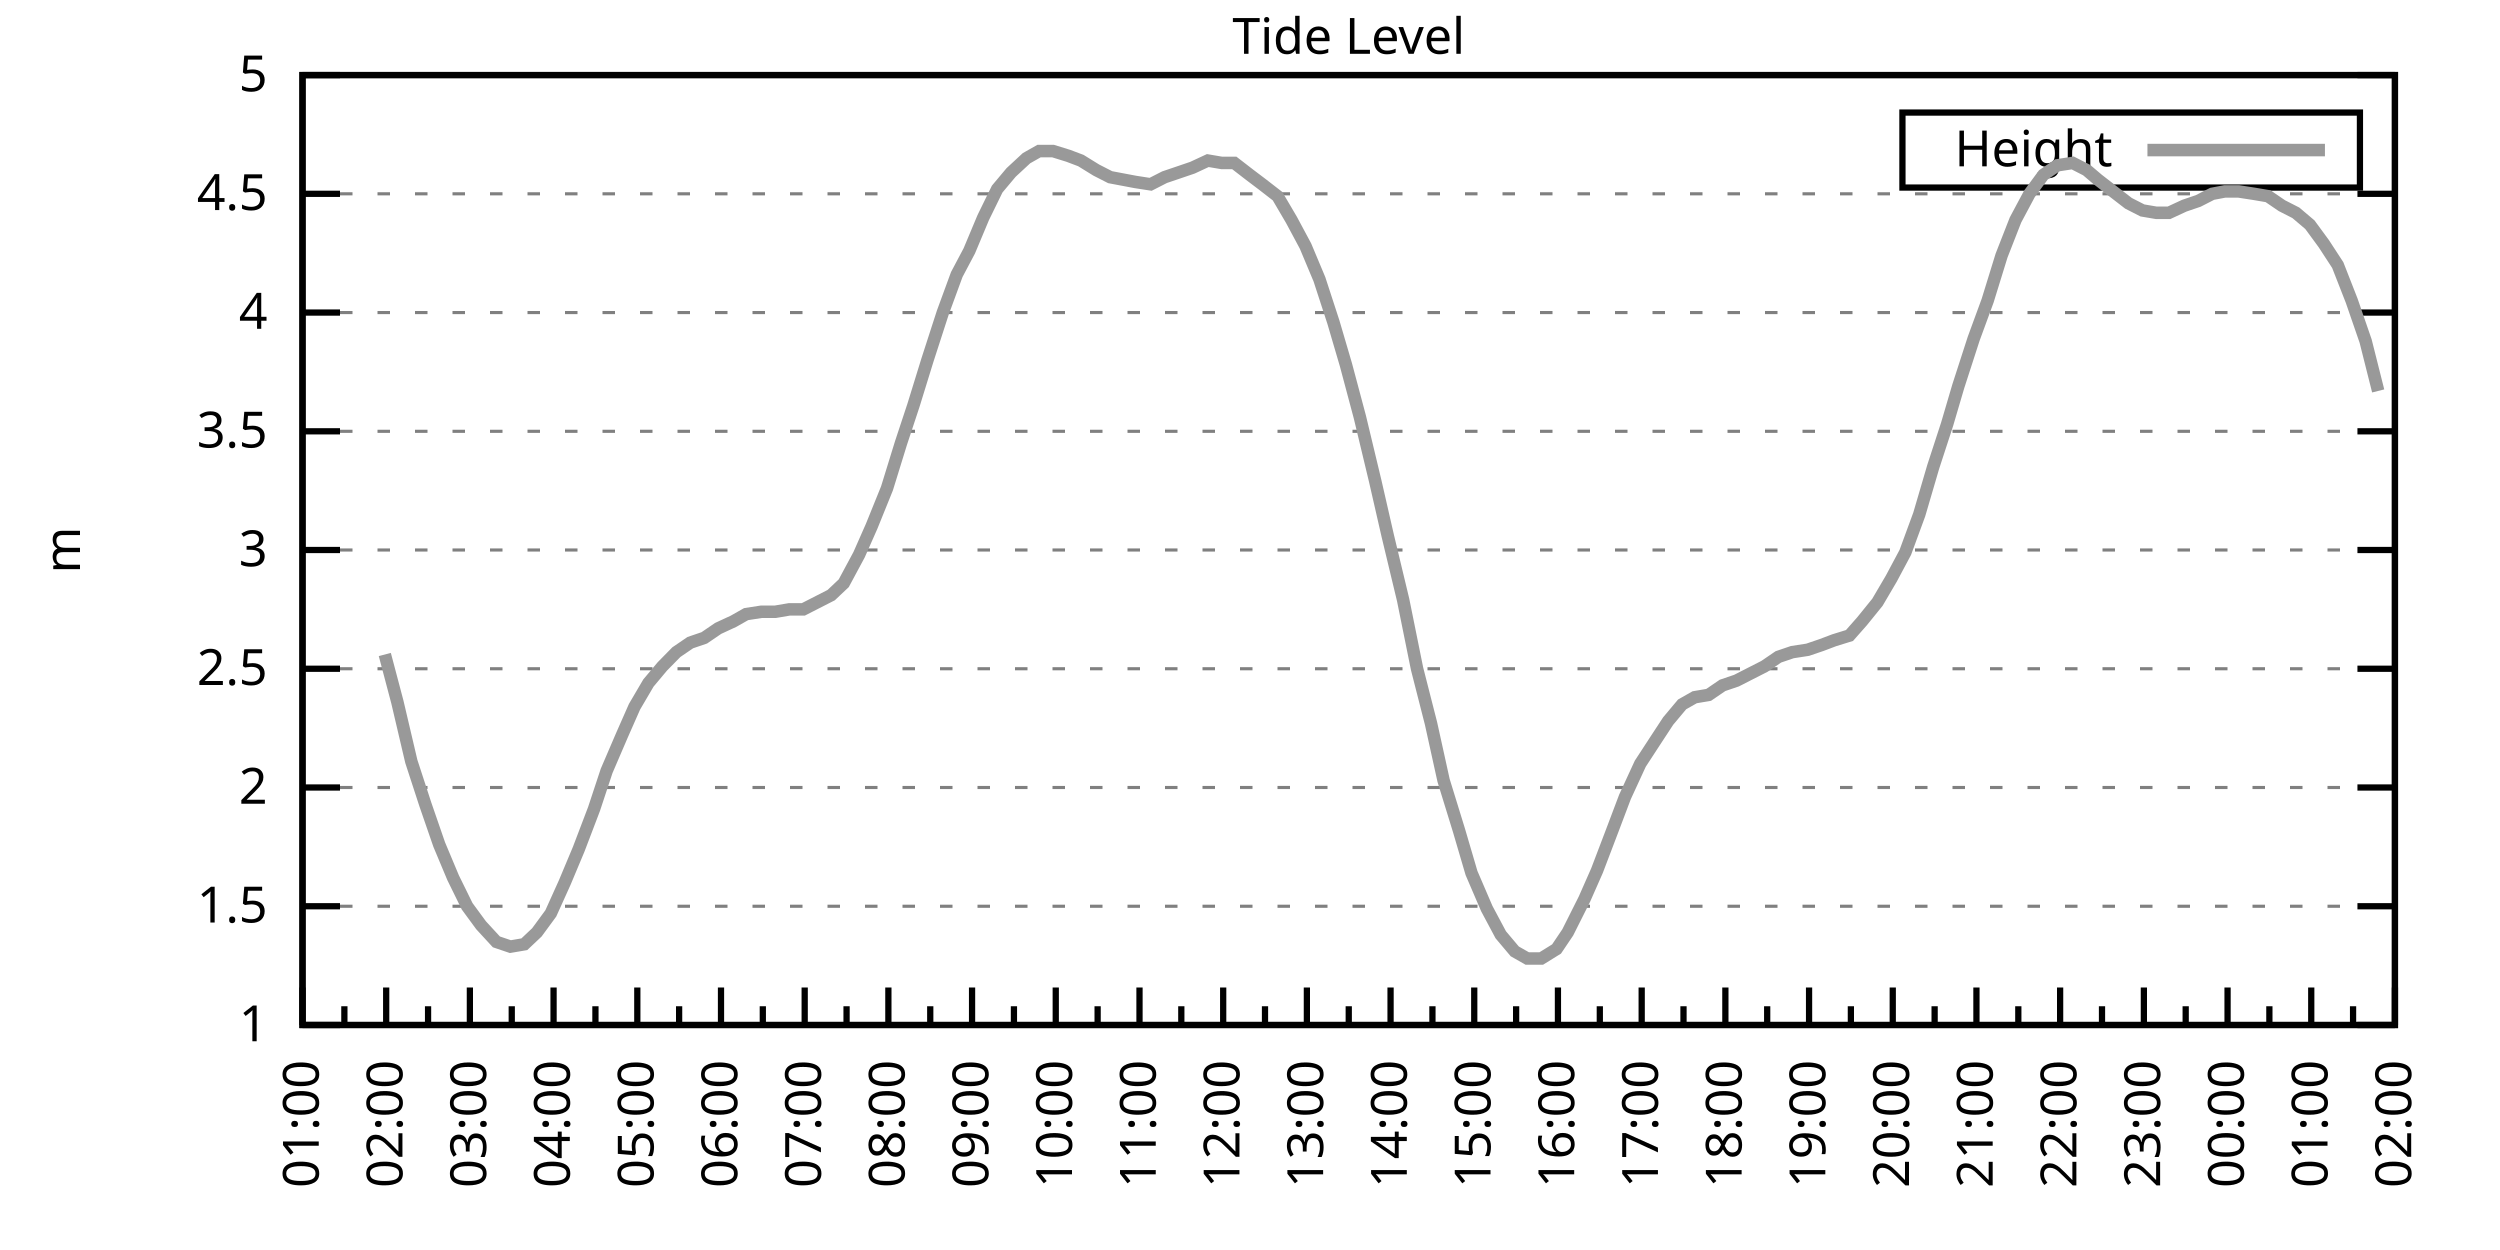
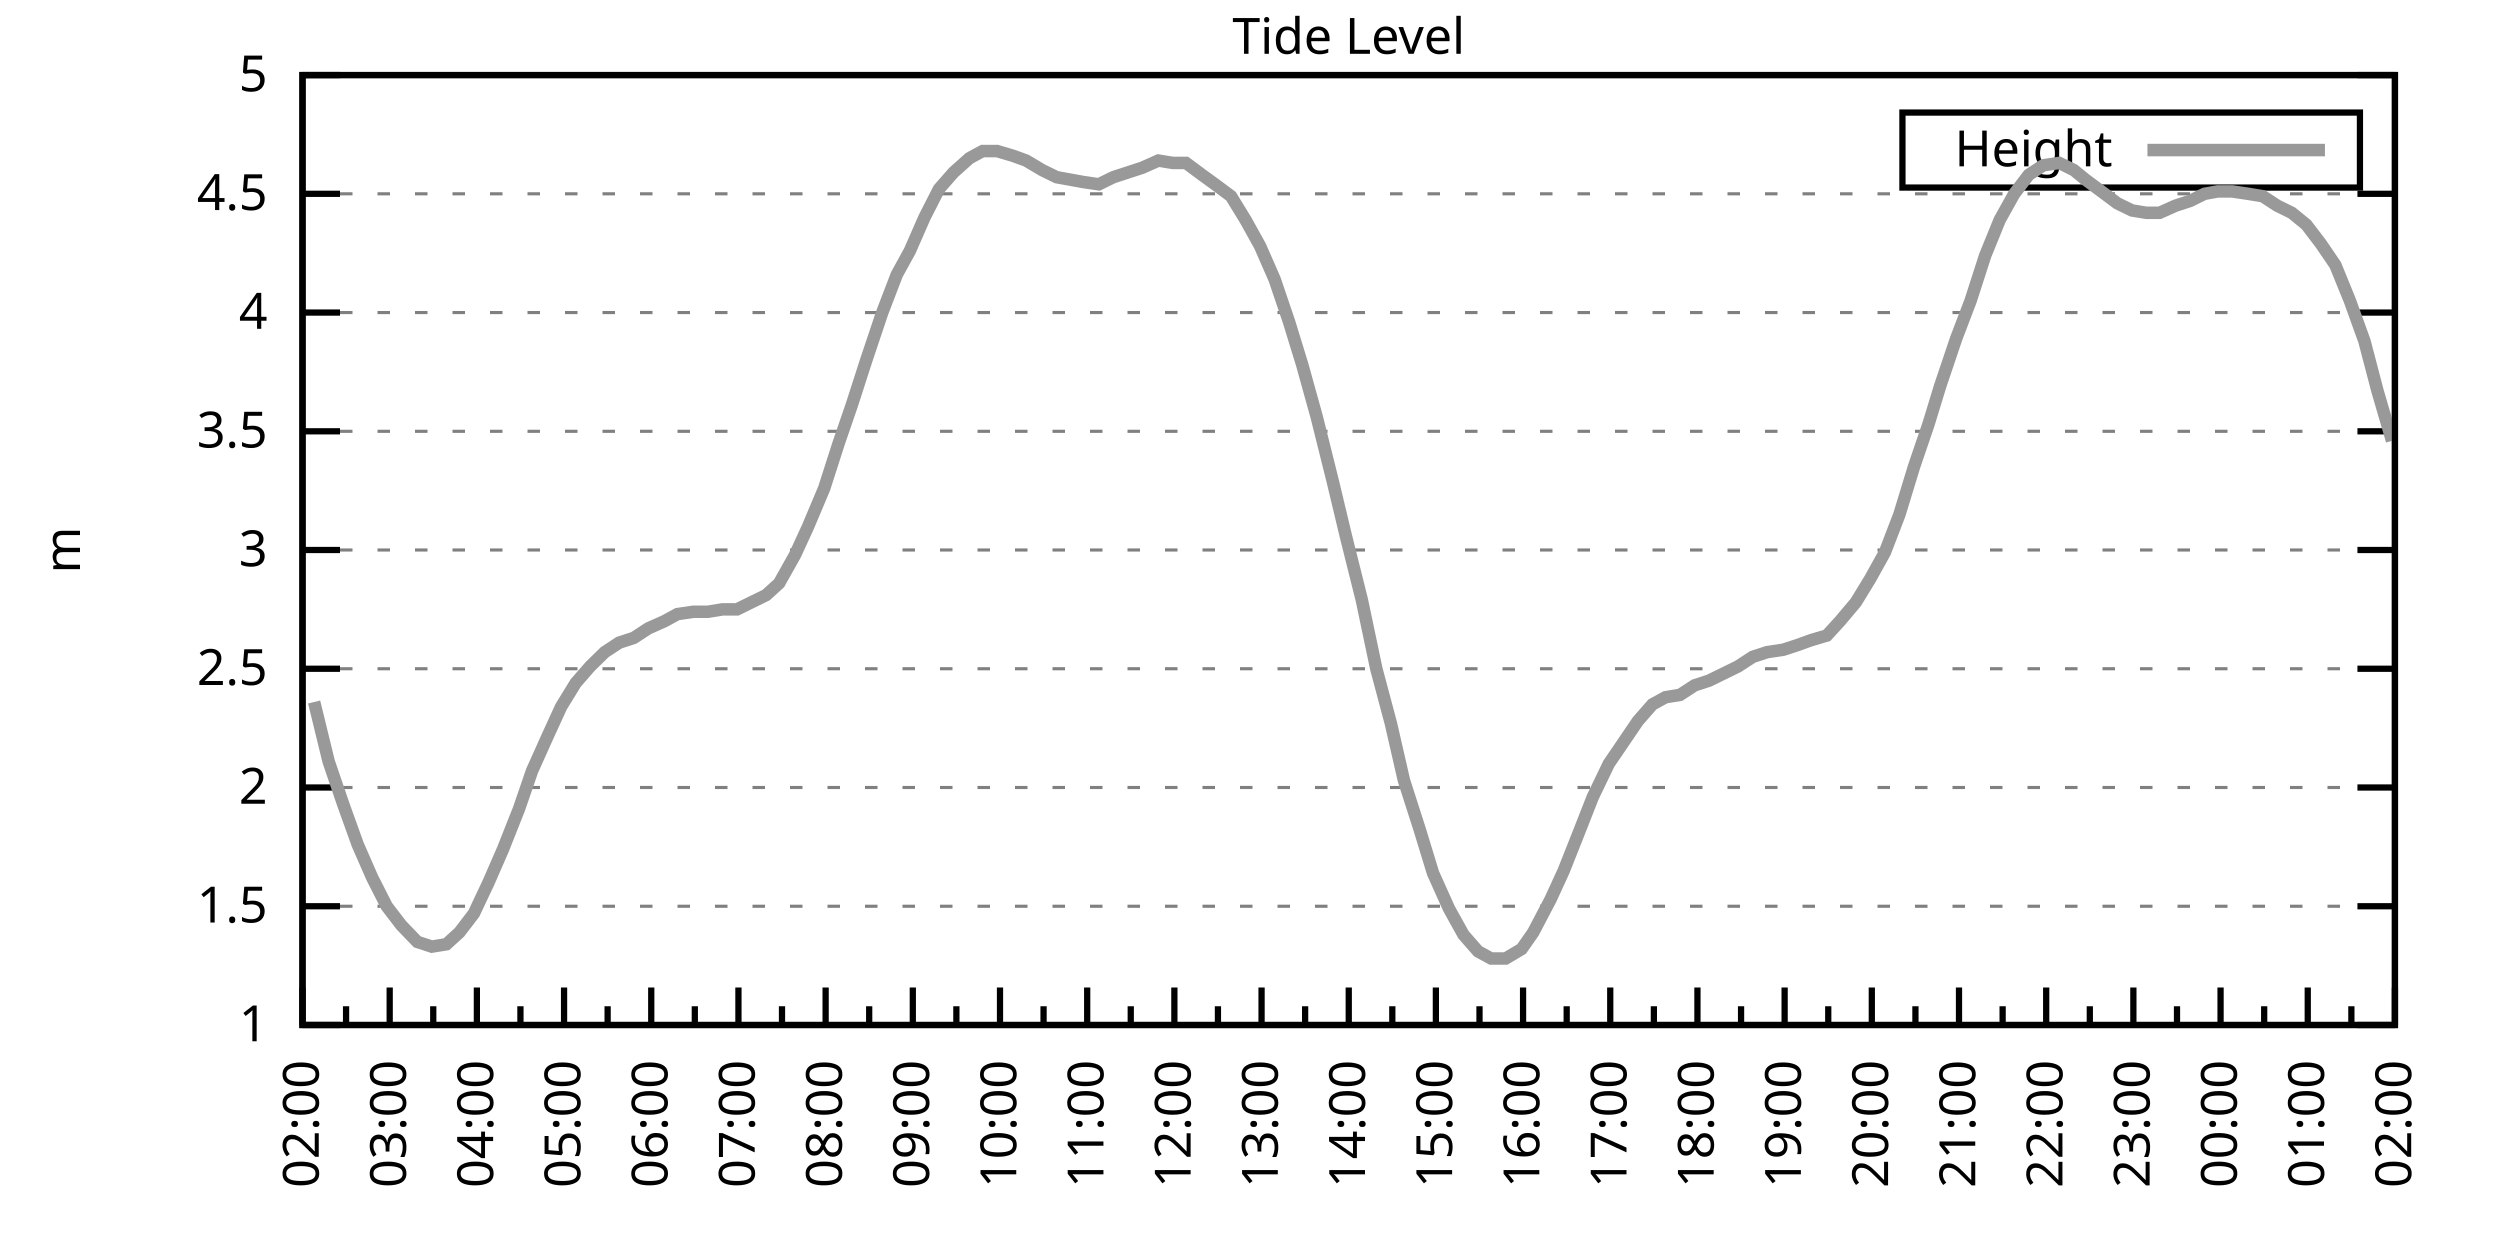
<svg xmlns="http://www.w3.org/2000/svg" xmlns:xlink="http://www.w3.org/1999/xlink" width="400" height="200" viewBox="0 0 400 200">
  <g id="gnuplot_canvas">
    <rect x="0" y="0" width="400" height="200" fill="none" />
    <defs>
      <circle id="gpDot" r="0.5" stroke-width="0.5" stroke="currentColor" />
      <path id="gpPt0" stroke-width="0.333" stroke="currentColor" d="M-1,0 h2 M0,-1 v2" />
      <path id="gpPt1" stroke-width="0.333" stroke="currentColor" d="M-1,-1 L1,1 M1,-1 L-1,1" />
      <path id="gpPt2" stroke-width="0.333" stroke="currentColor" d="M-1,0 L1,0 M0,-1 L0,1 M-1,-1 L1,1 M-1,1 L1,-1" />
      <rect id="gpPt3" stroke-width="0.333" stroke="currentColor" x="-1" y="-1" width="2" height="2" />
      <rect id="gpPt4" stroke-width="0.333" stroke="currentColor" fill="currentColor" x="-1" y="-1" width="2" height="2" />
      <circle id="gpPt5" stroke-width="0.333" stroke="currentColor" cx="0" cy="0" r="1" />
      <use xlink:href="#gpPt5" id="gpPt6" fill="currentColor" stroke="none" />
      <path id="gpPt7" stroke-width="0.333" stroke="currentColor" d="M0,-1.33 L-1.33,0.67 L1.33,0.67 z" />
      <use xlink:href="#gpPt7" id="gpPt8" fill="currentColor" stroke="none" />
      <use xlink:href="#gpPt7" id="gpPt9" stroke="currentColor" transform="rotate(180)" />
      <use xlink:href="#gpPt9" id="gpPt10" fill="currentColor" stroke="none" />
      <use xlink:href="#gpPt3" id="gpPt11" stroke="currentColor" transform="rotate(45)" />
      <use xlink:href="#gpPt11" id="gpPt12" fill="currentColor" stroke="none" />
      <path id="gpPt13" stroke-width="0.333" stroke="currentColor" d="M0,1.330 L1.265,0.411 L0.782,-1.067 L-0.782,-1.076 L-1.265,0.411 z" />
      <use xlink:href="#gpPt13" id="gpPt14" fill="currentColor" stroke="none" />
      <filter id="textbox" filterUnits="objectBoundingBox" x="0" y="0" height="1" width="1">
        <feFlood flood-color="white" flood-opacity="1" result="bgnd" />
        <feComposite in="SourceGraphic" in2="bgnd" operator="atop" />
      </filter>
      <filter id="greybox" filterUnits="objectBoundingBox" x="0" y="0" height="1" width="1">
        <feFlood flood-color="lightgrey" flood-opacity="1" result="grey" />
        <feComposite in="SourceGraphic" in2="grey" operator="atop" />
      </filter>
    </defs>
    <g fill="none" color="white" stroke="currentColor" stroke-width="1.00" stroke-linecap="butt" stroke-linejoin="miter">
</g>
    <g fill="none" color="black" stroke="currentColor" stroke-width="1.00" stroke-linecap="butt" stroke-linejoin="miter">
      <g stroke="none" shape-rendering="crispEdges">
        <polygon fill="rgb(255, 255, 255)" points="48.40,164.00 383.18,164.00 383.18,12.02 48.40,12.02 " />
      </g>
    </g>
    <g fill="none" color="black" stroke="currentColor" stroke-width="1.00" stroke-linecap="butt" stroke-linejoin="miter">
</g>
    <g fill="none" color="black" stroke="black" stroke-width="0.50" stroke-linecap="butt" stroke-linejoin="miter">
</g>
    <g fill="none" color="gray" stroke="currentColor" stroke-width="0.50" stroke-linecap="butt" stroke-linejoin="miter">
      <path stroke="gray" stroke-dasharray="2,4" class="gridline" d="M48.40,164.00 L383.19,164.00  " />
    </g>
    <g fill="none" color="gray" stroke="gray" stroke-width="1.00" stroke-linecap="butt" stroke-linejoin="miter">
</g>
    <g fill="none" color="black" stroke="currentColor" stroke-width="1.00" stroke-linecap="butt" stroke-linejoin="miter">
      <path stroke="black" d="M48.40,164.00 L54.40,164.00 M383.19,164.00 L377.19,164.00  " />
      <g transform="translate(42.80,166.60)" stroke="none" fill="black" font-family="Sans" font-size="8.00" text-anchor="end">
        <text>
          <tspan font-family="Sans"> 1</tspan>
        </text>
      </g>
    </g>
    <g fill="none" color="black" stroke="currentColor" stroke-width="1.00" stroke-linecap="butt" stroke-linejoin="miter">
</g>
    <g fill="none" color="black" stroke="black" stroke-width="0.50" stroke-linecap="butt" stroke-linejoin="miter">
</g>
    <g fill="none" color="gray" stroke="currentColor" stroke-width="0.50" stroke-linecap="butt" stroke-linejoin="miter">
      <path stroke="gray" stroke-dasharray="2,4" class="gridline" d="M48.40,145.00 L383.19,145.00  " />
    </g>
    <g fill="none" color="gray" stroke="gray" stroke-width="1.00" stroke-linecap="butt" stroke-linejoin="miter">
</g>
    <g fill="none" color="black" stroke="currentColor" stroke-width="1.00" stroke-linecap="butt" stroke-linejoin="miter">
      <path stroke="black" d="M48.40,145.00 L54.40,145.00 M383.19,145.00 L377.19,145.00  " />
      <g transform="translate(42.80,147.60)" stroke="none" fill="black" font-family="Sans" font-size="8.00" text-anchor="end">
        <text>
          <tspan font-family="Sans"> 1.5</tspan>
        </text>
      </g>
    </g>
    <g fill="none" color="black" stroke="currentColor" stroke-width="1.00" stroke-linecap="butt" stroke-linejoin="miter">
</g>
    <g fill="none" color="black" stroke="black" stroke-width="0.50" stroke-linecap="butt" stroke-linejoin="miter">
</g>
    <g fill="none" color="gray" stroke="currentColor" stroke-width="0.50" stroke-linecap="butt" stroke-linejoin="miter">
      <path stroke="gray" stroke-dasharray="2,4" class="gridline" d="M48.40,126.00 L383.19,126.00  " />
    </g>
    <g fill="none" color="gray" stroke="gray" stroke-width="1.00" stroke-linecap="butt" stroke-linejoin="miter">
</g>
    <g fill="none" color="black" stroke="currentColor" stroke-width="1.00" stroke-linecap="butt" stroke-linejoin="miter">
      <path stroke="black" d="M48.40,126.00 L54.40,126.00 M383.19,126.00 L377.19,126.00  " />
      <g transform="translate(42.80,128.60)" stroke="none" fill="black" font-family="Sans" font-size="8.00" text-anchor="end">
        <text>
          <tspan font-family="Sans"> 2</tspan>
        </text>
      </g>
    </g>
    <g fill="none" color="black" stroke="currentColor" stroke-width="1.00" stroke-linecap="butt" stroke-linejoin="miter">
</g>
    <g fill="none" color="black" stroke="black" stroke-width="0.50" stroke-linecap="butt" stroke-linejoin="miter">
</g>
    <g fill="none" color="gray" stroke="currentColor" stroke-width="0.50" stroke-linecap="butt" stroke-linejoin="miter">
      <path stroke="gray" stroke-dasharray="2,4" class="gridline" d="M48.40,107.00 L383.19,107.00  " />
    </g>
    <g fill="none" color="gray" stroke="gray" stroke-width="1.00" stroke-linecap="butt" stroke-linejoin="miter">
</g>
    <g fill="none" color="black" stroke="currentColor" stroke-width="1.00" stroke-linecap="butt" stroke-linejoin="miter">
      <path stroke="black" d="M48.40,107.00 L54.40,107.00 M383.19,107.00 L377.19,107.00  " />
      <g transform="translate(42.80,109.60)" stroke="none" fill="black" font-family="Sans" font-size="8.00" text-anchor="end">
        <text>
          <tspan font-family="Sans"> 2.5</tspan>
        </text>
      </g>
    </g>
    <g fill="none" color="black" stroke="currentColor" stroke-width="1.00" stroke-linecap="butt" stroke-linejoin="miter">
</g>
    <g fill="none" color="black" stroke="black" stroke-width="0.50" stroke-linecap="butt" stroke-linejoin="miter">
</g>
    <g fill="none" color="gray" stroke="currentColor" stroke-width="0.50" stroke-linecap="butt" stroke-linejoin="miter">
      <path stroke="gray" stroke-dasharray="2,4" class="gridline" d="M48.40,88.00 L383.19,88.00  " />
    </g>
    <g fill="none" color="gray" stroke="gray" stroke-width="1.00" stroke-linecap="butt" stroke-linejoin="miter">
</g>
    <g fill="none" color="black" stroke="currentColor" stroke-width="1.00" stroke-linecap="butt" stroke-linejoin="miter">
      <path stroke="black" d="M48.40,88.00 L54.40,88.00 M383.19,88.00 L377.19,88.00  " />
      <g transform="translate(42.80,90.60)" stroke="none" fill="black" font-family="Sans" font-size="8.00" text-anchor="end">
        <text>
          <tspan font-family="Sans"> 3</tspan>
        </text>
      </g>
    </g>
    <g fill="none" color="black" stroke="currentColor" stroke-width="1.00" stroke-linecap="butt" stroke-linejoin="miter">
</g>
    <g fill="none" color="black" stroke="black" stroke-width="0.50" stroke-linecap="butt" stroke-linejoin="miter">
</g>
    <g fill="none" color="gray" stroke="currentColor" stroke-width="0.50" stroke-linecap="butt" stroke-linejoin="miter">
      <path stroke="gray" stroke-dasharray="2,4" class="gridline" d="M48.40,69.01 L383.19,69.01  " />
    </g>
    <g fill="none" color="gray" stroke="gray" stroke-width="1.00" stroke-linecap="butt" stroke-linejoin="miter">
</g>
    <g fill="none" color="black" stroke="currentColor" stroke-width="1.00" stroke-linecap="butt" stroke-linejoin="miter">
      <path stroke="black" d="M48.40,69.01 L54.40,69.01 M383.19,69.01 L377.19,69.01  " />
      <g transform="translate(42.80,71.61)" stroke="none" fill="black" font-family="Sans" font-size="8.00" text-anchor="end">
        <text>
          <tspan font-family="Sans"> 3.5</tspan>
        </text>
      </g>
    </g>
    <g fill="none" color="black" stroke="currentColor" stroke-width="1.00" stroke-linecap="butt" stroke-linejoin="miter">
</g>
    <g fill="none" color="black" stroke="black" stroke-width="0.50" stroke-linecap="butt" stroke-linejoin="miter">
</g>
    <g fill="none" color="gray" stroke="currentColor" stroke-width="0.50" stroke-linecap="butt" stroke-linejoin="miter">
      <path stroke="gray" stroke-dasharray="2,4" class="gridline" d="M48.40,50.01 L383.19,50.01  " />
    </g>
    <g fill="none" color="gray" stroke="gray" stroke-width="1.00" stroke-linecap="butt" stroke-linejoin="miter">
</g>
    <g fill="none" color="black" stroke="currentColor" stroke-width="1.00" stroke-linecap="butt" stroke-linejoin="miter">
      <path stroke="black" d="M48.40,50.01 L54.40,50.01 M383.19,50.01 L377.19,50.01  " />
      <g transform="translate(42.80,52.61)" stroke="none" fill="black" font-family="Sans" font-size="8.00" text-anchor="end">
        <text>
          <tspan font-family="Sans"> 4</tspan>
        </text>
      </g>
    </g>
    <g fill="none" color="black" stroke="currentColor" stroke-width="1.00" stroke-linecap="butt" stroke-linejoin="miter">
</g>
    <g fill="none" color="black" stroke="black" stroke-width="0.50" stroke-linecap="butt" stroke-linejoin="miter">
</g>
    <g fill="none" color="gray" stroke="currentColor" stroke-width="0.50" stroke-linecap="butt" stroke-linejoin="miter">
      <path stroke="gray" stroke-dasharray="2,4" class="gridline" d="M48.40,31.01 L383.19,31.01  " />
    </g>
    <g fill="none" color="gray" stroke="gray" stroke-width="1.00" stroke-linecap="butt" stroke-linejoin="miter">
</g>
    <g fill="none" color="black" stroke="currentColor" stroke-width="1.00" stroke-linecap="butt" stroke-linejoin="miter">
      <path stroke="black" d="M48.40,31.01 L54.40,31.01 M383.19,31.01 L377.19,31.01  " />
      <g transform="translate(42.80,33.61)" stroke="none" fill="black" font-family="Sans" font-size="8.00" text-anchor="end">
        <text>
          <tspan font-family="Sans"> 4.5</tspan>
        </text>
      </g>
    </g>
    <g fill="none" color="black" stroke="currentColor" stroke-width="1.00" stroke-linecap="butt" stroke-linejoin="miter">
</g>
    <g fill="none" color="black" stroke="black" stroke-width="0.50" stroke-linecap="butt" stroke-linejoin="miter">
</g>
    <g fill="none" color="gray" stroke="currentColor" stroke-width="0.50" stroke-linecap="butt" stroke-linejoin="miter">
      <path stroke="gray" stroke-dasharray="2,4" class="gridline" d="M48.40,12.01 L383.19,12.01  " />
    </g>
    <g fill="none" color="gray" stroke="gray" stroke-width="1.00" stroke-linecap="butt" stroke-linejoin="miter">
</g>
    <g fill="none" color="black" stroke="currentColor" stroke-width="1.00" stroke-linecap="butt" stroke-linejoin="miter">
      <path stroke="black" d="M48.40,12.01 L54.40,12.01 M383.19,12.01 L377.19,12.01  " />
      <g transform="translate(42.80,14.61)" stroke="none" fill="black" font-family="Sans" font-size="8.00" text-anchor="end">
        <text>
          <tspan font-family="Sans"> 5</tspan>
        </text>
      </g>
    </g>
    <g fill="none" color="black" stroke="currentColor" stroke-width="1.00" stroke-linecap="butt" stroke-linejoin="miter">
      <path stroke="black" d="M48.40,164.00 L48.40,158.00  " />
      <g transform="translate(51.00,169.60) rotate(270)" stroke="none" fill="black" font-family="Sans" font-size="8.00" text-anchor="end">
        <text>
+           <tspan font-family="Sans">02:00</tspan>
+         </text>
+       </g>
+     </g>
+     <g fill="none" color="black" stroke="currentColor" stroke-width="1.00" stroke-linecap="butt" stroke-linejoin="miter">
+       <path stroke="black" d="M55.37,164.00 L55.37,161.00 M62.35,164.00 L62.35,158.00  " />
+       <g transform="translate(64.95,169.60) rotate(270)" stroke="none" fill="black" font-family="Sans" font-size="8.00" text-anchor="end">
+         <text>
+           <tspan font-family="Sans">03:00</tspan>
+         </text>
+       </g>
+     </g>
+     <g fill="none" color="black" stroke="currentColor" stroke-width="1.00" stroke-linecap="butt" stroke-linejoin="miter">
+       <path stroke="black" d="M69.32,164.00 L69.32,161.00 M76.30,164.00 L76.30,158.00  " />
+       <g transform="translate(78.90,169.60) rotate(270)" stroke="none" fill="black" font-family="Sans" font-size="8.00" text-anchor="end">
+         <text>
+           <tspan font-family="Sans">04:00</tspan>
+         </text>
+       </g>
+     </g>
+     <g fill="none" color="black" stroke="currentColor" stroke-width="1.00" stroke-linecap="butt" stroke-linejoin="miter">
+       <path stroke="black" d="M83.27,164.00 L83.27,161.00 M90.25,164.00 L90.25,158.00  " />
+       <g transform="translate(92.85,169.60) rotate(270)" stroke="none" fill="black" font-family="Sans" font-size="8.00" text-anchor="end">
+         <text>
+           <tspan font-family="Sans">05:00</tspan>
+         </text>
+       </g>
+     </g>
+     <g fill="none" color="black" stroke="currentColor" stroke-width="1.00" stroke-linecap="butt" stroke-linejoin="miter">
+       <path stroke="black" d="M97.22,164.00 L97.22,161.00 M104.20,164.00 L104.20,158.00  " />
+       <g transform="translate(106.80,169.60) rotate(270)" stroke="none" fill="black" font-family="Sans" font-size="8.00" text-anchor="end">
+         <text>
+           <tspan font-family="Sans">06:00</tspan>
+         </text>
+       </g>
+     </g>
+     <g fill="none" color="black" stroke="currentColor" stroke-width="1.00" stroke-linecap="butt" stroke-linejoin="miter">
+       <path stroke="black" d="M111.17,164.00 L111.17,161.00 M118.15,164.00 L118.15,158.00  " />
+       <g transform="translate(120.75,169.60) rotate(270)" stroke="none" fill="black" font-family="Sans" font-size="8.00" text-anchor="end">
+         <text>
+           <tspan font-family="Sans">07:00</tspan>
+         </text>
+       </g>
+     </g>
+     <g fill="none" color="black" stroke="currentColor" stroke-width="1.00" stroke-linecap="butt" stroke-linejoin="miter">
+       <path stroke="black" d="M125.12,164.00 L125.12,161.00 M132.10,164.00 L132.10,158.00  " />
+       <g transform="translate(134.70,169.60) rotate(270)" stroke="none" fill="black" font-family="Sans" font-size="8.00" text-anchor="end">
+         <text>
+           <tspan font-family="Sans">08:00</tspan>
+         </text>
+       </g>
+     </g>
+     <g fill="none" color="black" stroke="currentColor" stroke-width="1.00" stroke-linecap="butt" stroke-linejoin="miter">
+       <path stroke="black" d="M139.07,164.00 L139.07,161.00 M146.05,164.00 L146.05,158.00  " />
+       <g transform="translate(148.65,169.60) rotate(270)" stroke="none" fill="black" font-family="Sans" font-size="8.00" text-anchor="end">
+         <text>
+           <tspan font-family="Sans">09:00</tspan>
+         </text>
+       </g>
+     </g>
+     <g fill="none" color="black" stroke="currentColor" stroke-width="1.00" stroke-linecap="butt" stroke-linejoin="miter">
+       <path stroke="black" d="M153.02,164.00 L153.02,161.00 M160.00,164.00 L160.00,158.00  " />
+       <g transform="translate(162.60,169.60) rotate(270)" stroke="none" fill="black" font-family="Sans" font-size="8.00" text-anchor="end">
+         <text>
+           <tspan font-family="Sans">10:00</tspan>
+         </text>
+       </g>
+     </g>
+     <g fill="none" color="black" stroke="currentColor" stroke-width="1.00" stroke-linecap="butt" stroke-linejoin="miter">
+       <path stroke="black" d="M166.97,164.00 L166.97,161.00 M173.95,164.00 L173.95,158.00  " />
+       <g transform="translate(176.55,169.60) rotate(270)" stroke="none" fill="black" font-family="Sans" font-size="8.00" text-anchor="end">
+         <text>
+           <tspan font-family="Sans">11:00</tspan>
+         </text>
+       </g>
+     </g>
+     <g fill="none" color="black" stroke="currentColor" stroke-width="1.00" stroke-linecap="butt" stroke-linejoin="miter">
+       <path stroke="black" d="M180.92,164.00 L180.92,161.00 M187.90,164.00 L187.90,158.00  " />
+       <g transform="translate(190.50,169.60) rotate(270)" stroke="none" fill="black" font-family="Sans" font-size="8.00" text-anchor="end">
+         <text>
+           <tspan font-family="Sans">12:00</tspan>
+         </text>
+       </g>
+     </g>
+     <g fill="none" color="black" stroke="currentColor" stroke-width="1.00" stroke-linecap="butt" stroke-linejoin="miter">
+       <path stroke="black" d="M194.87,164.00 L194.87,161.00 M201.85,164.00 L201.85,158.00  " />
+       <g transform="translate(204.45,169.60) rotate(270)" stroke="none" fill="black" font-family="Sans" font-size="8.00" text-anchor="end">
+         <text>
+           <tspan font-family="Sans">13:00</tspan>
+         </text>
+       </g>
+     </g>
+     <g fill="none" color="black" stroke="currentColor" stroke-width="1.00" stroke-linecap="butt" stroke-linejoin="miter">
+       <path stroke="black" d="M208.82,164.00 L208.82,161.00 M215.80,164.00 L215.80,158.00  " />
+       <g transform="translate(218.40,169.60) rotate(270)" stroke="none" fill="black" font-family="Sans" font-size="8.00" text-anchor="end">
+         <text>
+           <tspan font-family="Sans">14:00</tspan>
+         </text>
+       </g>
+     </g>
+     <g fill="none" color="black" stroke="currentColor" stroke-width="1.00" stroke-linecap="butt" stroke-linejoin="miter">
+       <path stroke="black" d="M222.77,164.00 L222.77,161.00 M229.74,164.00 L229.74,158.00  " />
+       <g transform="translate(232.34,169.60) rotate(270)" stroke="none" fill="black" font-family="Sans" font-size="8.00" text-anchor="end">
+         <text>
+           <tspan font-family="Sans">15:00</tspan>
+         </text>
+       </g>
+     </g>
+     <g fill="none" color="black" stroke="currentColor" stroke-width="1.00" stroke-linecap="butt" stroke-linejoin="miter">
+       <path stroke="black" d="M236.72,164.00 L236.72,161.00 M243.69,164.00 L243.69,158.00  " />
+       <g transform="translate(246.29,169.60) rotate(270)" stroke="none" fill="black" font-family="Sans" font-size="8.00" text-anchor="end">
+         <text>
+           <tspan font-family="Sans">16:00</tspan>
+         </text>
+       </g>
+     </g>
+     <g fill="none" color="black" stroke="currentColor" stroke-width="1.00" stroke-linecap="butt" stroke-linejoin="miter">
+       <path stroke="black" d="M250.67,164.00 L250.67,161.00 M257.64,164.00 L257.64,158.00  " />
+       <g transform="translate(260.24,169.60) rotate(270)" stroke="none" fill="black" font-family="Sans" font-size="8.00" text-anchor="end">
+         <text>
+           <tspan font-family="Sans">17:00</tspan>
+         </text>
+       </g>
+     </g>
+     <g fill="none" color="black" stroke="currentColor" stroke-width="1.00" stroke-linecap="butt" stroke-linejoin="miter">
+       <path stroke="black" d="M264.62,164.00 L264.62,161.00 M271.59,164.00 L271.59,158.00  " />
+       <g transform="translate(274.19,169.60) rotate(270)" stroke="none" fill="black" font-family="Sans" font-size="8.00" text-anchor="end">
+         <text>
+           <tspan font-family="Sans">18:00</tspan>
+         </text>
+       </g>
+     </g>
+     <g fill="none" color="black" stroke="currentColor" stroke-width="1.00" stroke-linecap="butt" stroke-linejoin="miter">
+       <path stroke="black" d="M278.57,164.00 L278.57,161.00 M285.54,164.00 L285.54,158.00  " />
+       <g transform="translate(288.14,169.60) rotate(270)" stroke="none" fill="black" font-family="Sans" font-size="8.00" text-anchor="end">
+         <text>
+           <tspan font-family="Sans">19:00</tspan>
+         </text>
+       </g>
+     </g>
+     <g fill="none" color="black" stroke="currentColor" stroke-width="1.00" stroke-linecap="butt" stroke-linejoin="miter">
+       <path stroke="black" d="M292.52,164.00 L292.52,161.00 M299.49,164.00 L299.49,158.00  " />
+       <g transform="translate(302.09,169.60) rotate(270)" stroke="none" fill="black" font-family="Sans" font-size="8.00" text-anchor="end">
+         <text>
+           <tspan font-family="Sans">20:00</tspan>
+         </text>
+       </g>
+     </g>
+     <g fill="none" color="black" stroke="currentColor" stroke-width="1.00" stroke-linecap="butt" stroke-linejoin="miter">
+       <path stroke="black" d="M306.47,164.00 L306.47,161.00 M313.44,164.00 L313.44,158.00  " />
+       <g transform="translate(316.04,169.60) rotate(270)" stroke="none" fill="black" font-family="Sans" font-size="8.00" text-anchor="end">
+         <text>
+           <tspan font-family="Sans">21:00</tspan>
+         </text>
+       </g>
+     </g>
+     <g fill="none" color="black" stroke="currentColor" stroke-width="1.00" stroke-linecap="butt" stroke-linejoin="miter">
+       <path stroke="black" d="M320.42,164.00 L320.42,161.00 M327.39,164.00 L327.39,158.00  " />
+       <g transform="translate(329.99,169.60) rotate(270)" stroke="none" fill="black" font-family="Sans" font-size="8.00" text-anchor="end">
+         <text>
+           <tspan font-family="Sans">22:00</tspan>
+         </text>
+       </g>
+     </g>
+     <g fill="none" color="black" stroke="currentColor" stroke-width="1.00" stroke-linecap="butt" stroke-linejoin="miter">
+       <path stroke="black" d="M334.37,164.00 L334.37,161.00 M341.34,164.00 L341.34,158.00  " />
+       <g transform="translate(343.94,169.60) rotate(270)" stroke="none" fill="black" font-family="Sans" font-size="8.00" text-anchor="end">
+         <text>
+           <tspan font-family="Sans">23:00</tspan>
+         </text>
+       </g>
+     </g>
+     <g fill="none" color="black" stroke="currentColor" stroke-width="1.00" stroke-linecap="butt" stroke-linejoin="miter">
+       <path stroke="black" d="M348.32,164.00 L348.32,161.00 M355.29,164.00 L355.29,158.00  " />
+       <g transform="translate(357.89,169.60) rotate(270)" stroke="none" fill="black" font-family="Sans" font-size="8.00" text-anchor="end">
+         <text>
+           <tspan font-family="Sans">00:00</tspan>
+         </text>
+       </g>
+     </g>
+     <g fill="none" color="black" stroke="currentColor" stroke-width="1.00" stroke-linecap="butt" stroke-linejoin="miter">
+       <path stroke="black" d="M362.27,164.00 L362.27,161.00 M369.24,164.00 L369.24,158.00  " />
+       <g transform="translate(371.84,169.60) rotate(270)" stroke="none" fill="black" font-family="Sans" font-size="8.00" text-anchor="end">
+         <text>
          <tspan font-family="Sans">01:00</tspan>
        </text>
      </g>
    </g>
    <g fill="none" color="black" stroke="currentColor" stroke-width="1.00" stroke-linecap="butt" stroke-linejoin="miter">
-       <path stroke="black" d="M55.10,164.00 L55.10,161.00 M61.79,164.00 L61.79,158.00  " />
-       <g transform="translate(64.39,169.60) rotate(270)" stroke="none" fill="black" font-family="Sans" font-size="8.00" text-anchor="end">
-         <text>
-           <tspan font-family="Sans">02:00</tspan>
-         </text>
-       </g>
-     </g>
-     <g fill="none" color="black" stroke="currentColor" stroke-width="1.00" stroke-linecap="butt" stroke-linejoin="miter">
-       <path stroke="black" d="M68.49,164.00 L68.49,161.00 M75.18,164.00 L75.18,158.00  " />
-       <g transform="translate(77.78,169.60) rotate(270)" stroke="none" fill="black" font-family="Sans" font-size="8.00" text-anchor="end">
-         <text>
-           <tspan font-family="Sans">03:00</tspan>
-         </text>
-       </g>
-     </g>
-     <g fill="none" color="black" stroke="currentColor" stroke-width="1.00" stroke-linecap="butt" stroke-linejoin="miter">
-       <path stroke="black" d="M81.88,164.00 L81.88,161.00 M88.57,164.00 L88.57,158.00  " />
-       <g transform="translate(91.17,169.60) rotate(270)" stroke="none" fill="black" font-family="Sans" font-size="8.00" text-anchor="end">
-         <text>
-           <tspan font-family="Sans">04:00</tspan>
-         </text>
-       </g>
-     </g>
-     <g fill="none" color="black" stroke="currentColor" stroke-width="1.00" stroke-linecap="butt" stroke-linejoin="miter">
-       <path stroke="black" d="M95.27,164.00 L95.27,161.00 M101.97,164.00 L101.97,158.00  " />
-       <g transform="translate(104.57,169.60) rotate(270)" stroke="none" fill="black" font-family="Sans" font-size="8.00" text-anchor="end">
-         <text>
-           <tspan font-family="Sans">05:00</tspan>
-         </text>
-       </g>
-     </g>
-     <g fill="none" color="black" stroke="currentColor" stroke-width="1.00" stroke-linecap="butt" stroke-linejoin="miter">
-       <path stroke="black" d="M108.66,164.00 L108.66,161.00 M115.36,164.00 L115.36,158.00  " />
-       <g transform="translate(117.96,169.60) rotate(270)" stroke="none" fill="black" font-family="Sans" font-size="8.00" text-anchor="end">
-         <text>
-           <tspan font-family="Sans">06:00</tspan>
-         </text>
-       </g>
-     </g>
-     <g fill="none" color="black" stroke="currentColor" stroke-width="1.00" stroke-linecap="butt" stroke-linejoin="miter">
-       <path stroke="black" d="M122.05,164.00 L122.05,161.00 M128.75,164.00 L128.75,158.00  " />
-       <g transform="translate(131.35,169.60) rotate(270)" stroke="none" fill="black" font-family="Sans" font-size="8.00" text-anchor="end">
-         <text>
-           <tspan font-family="Sans">07:00</tspan>
-         </text>
-       </g>
-     </g>
-     <g fill="none" color="black" stroke="currentColor" stroke-width="1.00" stroke-linecap="butt" stroke-linejoin="miter">
-       <path stroke="black" d="M135.45,164.00 L135.45,161.00 M142.14,164.00 L142.14,158.00  " />
-       <g transform="translate(144.74,169.60) rotate(270)" stroke="none" fill="black" font-family="Sans" font-size="8.00" text-anchor="end">
-         <text>
-           <tspan font-family="Sans">08:00</tspan>
-         </text>
-       </g>
-     </g>
-     <g fill="none" color="black" stroke="currentColor" stroke-width="1.00" stroke-linecap="butt" stroke-linejoin="miter">
-       <path stroke="black" d="M148.84,164.00 L148.84,161.00 M155.53,164.00 L155.53,158.00  " />
-       <g transform="translate(158.13,169.60) rotate(270)" stroke="none" fill="black" font-family="Sans" font-size="8.00" text-anchor="end">
-         <text>
-           <tspan font-family="Sans">09:00</tspan>
-         </text>
-       </g>
-     </g>
-     <g fill="none" color="black" stroke="currentColor" stroke-width="1.00" stroke-linecap="butt" stroke-linejoin="miter">
-       <path stroke="black" d="M162.23,164.00 L162.23,161.00 M168.92,164.00 L168.92,158.00  " />
-       <g transform="translate(171.52,169.60) rotate(270)" stroke="none" fill="black" font-family="Sans" font-size="8.00" text-anchor="end">
-         <text>
-           <tspan font-family="Sans">10:00</tspan>
-         </text>
-       </g>
-     </g>
-     <g fill="none" color="black" stroke="currentColor" stroke-width="1.00" stroke-linecap="butt" stroke-linejoin="miter">
-       <path stroke="black" d="M175.62,164.00 L175.62,161.00 M182.32,164.00 L182.32,158.00  " />
-       <g transform="translate(184.92,169.60) rotate(270)" stroke="none" fill="black" font-family="Sans" font-size="8.00" text-anchor="end">
-         <text>
-           <tspan font-family="Sans">11:00</tspan>
-         </text>
-       </g>
-     </g>
-     <g fill="none" color="black" stroke="currentColor" stroke-width="1.00" stroke-linecap="butt" stroke-linejoin="miter">
-       <path stroke="black" d="M189.01,164.00 L189.01,161.00 M195.71,164.00 L195.71,158.00  " />
-       <g transform="translate(198.31,169.60) rotate(270)" stroke="none" fill="black" font-family="Sans" font-size="8.00" text-anchor="end">
-         <text>
-           <tspan font-family="Sans">12:00</tspan>
-         </text>
-       </g>
-     </g>
-     <g fill="none" color="black" stroke="currentColor" stroke-width="1.00" stroke-linecap="butt" stroke-linejoin="miter">
-       <path stroke="black" d="M202.40,164.00 L202.40,161.00 M209.10,164.00 L209.10,158.00  " />
-       <g transform="translate(211.70,169.60) rotate(270)" stroke="none" fill="black" font-family="Sans" font-size="8.00" text-anchor="end">
-         <text>
-           <tspan font-family="Sans">13:00</tspan>
-         </text>
-       </g>
-     </g>
-     <g fill="none" color="black" stroke="currentColor" stroke-width="1.00" stroke-linecap="butt" stroke-linejoin="miter">
-       <path stroke="black" d="M215.80,164.00 L215.80,161.00 M222.49,164.00 L222.49,158.00  " />
-       <g transform="translate(225.09,169.60) rotate(270)" stroke="none" fill="black" font-family="Sans" font-size="8.00" text-anchor="end">
-         <text>
-           <tspan font-family="Sans">14:00</tspan>
-         </text>
-       </g>
-     </g>
-     <g fill="none" color="black" stroke="currentColor" stroke-width="1.00" stroke-linecap="butt" stroke-linejoin="miter">
-       <path stroke="black" d="M229.19,164.00 L229.19,161.00 M235.88,164.00 L235.88,158.00  " />
-       <g transform="translate(238.48,169.60) rotate(270)" stroke="none" fill="black" font-family="Sans" font-size="8.00" text-anchor="end">
-         <text>
-           <tspan font-family="Sans">15:00</tspan>
-         </text>
-       </g>
-     </g>
-     <g fill="none" color="black" stroke="currentColor" stroke-width="1.00" stroke-linecap="butt" stroke-linejoin="miter">
-       <path stroke="black" d="M242.58,164.00 L242.58,161.00 M249.27,164.00 L249.27,158.00  " />
-       <g transform="translate(251.87,169.60) rotate(270)" stroke="none" fill="black" font-family="Sans" font-size="8.00" text-anchor="end">
-         <text>
-           <tspan font-family="Sans">16:00</tspan>
-         </text>
-       </g>
-     </g>
-     <g fill="none" color="black" stroke="currentColor" stroke-width="1.00" stroke-linecap="butt" stroke-linejoin="miter">
-       <path stroke="black" d="M255.97,164.00 L255.97,161.00 M262.67,164.00 L262.67,158.00  " />
-       <g transform="translate(265.27,169.60) rotate(270)" stroke="none" fill="black" font-family="Sans" font-size="8.00" text-anchor="end">
-         <text>
-           <tspan font-family="Sans">17:00</tspan>
-         </text>
-       </g>
-     </g>
-     <g fill="none" color="black" stroke="currentColor" stroke-width="1.00" stroke-linecap="butt" stroke-linejoin="miter">
-       <path stroke="black" d="M269.36,164.00 L269.36,161.00 M276.06,164.00 L276.06,158.00  " />
-       <g transform="translate(278.66,169.60) rotate(270)" stroke="none" fill="black" font-family="Sans" font-size="8.00" text-anchor="end">
-         <text>
-           <tspan font-family="Sans">18:00</tspan>
-         </text>
-       </g>
-     </g>
-     <g fill="none" color="black" stroke="currentColor" stroke-width="1.00" stroke-linecap="butt" stroke-linejoin="miter">
-       <path stroke="black" d="M282.75,164.00 L282.75,161.00 M289.45,164.00 L289.45,158.00  " />
-       <g transform="translate(292.05,169.60) rotate(270)" stroke="none" fill="black" font-family="Sans" font-size="8.00" text-anchor="end">
-         <text>
-           <tspan font-family="Sans">19:00</tspan>
-         </text>
-       </g>
-     </g>
-     <g fill="none" color="black" stroke="currentColor" stroke-width="1.00" stroke-linecap="butt" stroke-linejoin="miter">
-       <path stroke="black" d="M296.14,164.00 L296.14,161.00 M302.84,164.00 L302.84,158.00  " />
-       <g transform="translate(305.44,169.60) rotate(270)" stroke="none" fill="black" font-family="Sans" font-size="8.00" text-anchor="end">
-         <text>
-           <tspan font-family="Sans">20:00</tspan>
-         </text>
-       </g>
-     </g>
-     <g fill="none" color="black" stroke="currentColor" stroke-width="1.00" stroke-linecap="butt" stroke-linejoin="miter">
-       <path stroke="black" d="M309.54,164.00 L309.54,161.00 M316.23,164.00 L316.23,158.00  " />
-       <g transform="translate(318.83,169.60) rotate(270)" stroke="none" fill="black" font-family="Sans" font-size="8.00" text-anchor="end">
-         <text>
-           <tspan font-family="Sans">21:00</tspan>
-         </text>
-       </g>
-     </g>
-     <g fill="none" color="black" stroke="currentColor" stroke-width="1.00" stroke-linecap="butt" stroke-linejoin="miter">
-       <path stroke="black" d="M322.93,164.00 L322.93,161.00 M329.62,164.00 L329.62,158.00  " />
-       <g transform="translate(332.22,169.60) rotate(270)" stroke="none" fill="black" font-family="Sans" font-size="8.00" text-anchor="end">
-         <text>
-           <tspan font-family="Sans">22:00</tspan>
-         </text>
-       </g>
-     </g>
-     <g fill="none" color="black" stroke="currentColor" stroke-width="1.00" stroke-linecap="butt" stroke-linejoin="miter">
-       <path stroke="black" d="M336.32,164.00 L336.32,161.00 M343.02,164.00 L343.02,158.00  " />
-       <g transform="translate(345.62,169.60) rotate(270)" stroke="none" fill="black" font-family="Sans" font-size="8.00" text-anchor="end">
-         <text>
-           <tspan font-family="Sans">23:00</tspan>
-         </text>
-       </g>
-     </g>
-     <g fill="none" color="black" stroke="currentColor" stroke-width="1.00" stroke-linecap="butt" stroke-linejoin="miter">
-       <path stroke="black" d="M349.71,164.00 L349.71,161.00 M356.41,164.00 L356.41,158.00  " />
-       <g transform="translate(359.01,169.60) rotate(270)" stroke="none" fill="black" font-family="Sans" font-size="8.00" text-anchor="end">
-         <text>
-           <tspan font-family="Sans">00:00</tspan>
-         </text>
-       </g>
-     </g>
-     <g fill="none" color="black" stroke="currentColor" stroke-width="1.00" stroke-linecap="butt" stroke-linejoin="miter">
-       <path stroke="black" d="M363.10,164.00 L363.10,161.00 M369.80,164.00 L369.80,158.00  " />
-       <g transform="translate(372.40,169.60) rotate(270)" stroke="none" fill="black" font-family="Sans" font-size="8.00" text-anchor="end">
-         <text>
-           <tspan font-family="Sans">01:00</tspan>
-         </text>
-       </g>
-     </g>
-     <g fill="none" color="black" stroke="currentColor" stroke-width="1.00" stroke-linecap="butt" stroke-linejoin="miter">
-       <path stroke="black" d="M376.49,164.00 L376.49,161.00 M383.19,164.00 L383.19,158.00  " />
+       <path stroke="black" d="M376.22,164.00 L376.22,161.00 M383.19,164.00 L383.19,158.00  " />
      <g transform="translate(385.79,169.60) rotate(270)" stroke="none" fill="black" font-family="Sans" font-size="8.00" text-anchor="end">
        <text>
          <tspan font-family="Sans">02:00</tspan>
        </text>
      </g>
    </g>
    <g fill="none" color="black" stroke="currentColor" stroke-width="1.00" stroke-linecap="butt" stroke-linejoin="miter">
</g>
    <g fill="none" color="black" stroke="currentColor" stroke-width="1.00" stroke-linecap="butt" stroke-linejoin="miter">
      <path stroke="black" d="M48.40,12.01 L48.40,164.00 L383.19,164.00 L383.19,12.01 L48.40,12.01 Z  " />
    </g>
    <g fill="none" color="black" stroke="currentColor" stroke-width="1.00" stroke-linecap="butt" stroke-linejoin="miter">
      <g transform="translate(12.80,88.01) rotate(270)" stroke="none" fill="black" font-family="Sans" font-size="8.00" text-anchor="middle">
        <text>
          <tspan font-family="Sans">m</tspan>
        </text>
      </g>
    </g>
    <g fill="none" color="black" stroke="currentColor" stroke-width="1.00" stroke-linecap="butt" stroke-linejoin="miter">
</g>
    <g fill="none" color="black" stroke="currentColor" stroke-width="1.00" stroke-linecap="butt" stroke-linejoin="miter">
      <path stroke="black" d="M304.39,30.01 L304.39,18.01 L377.59,18.01 L377.59,30.01 L304.39,30.01 Z  " />
    </g>
    <g id="Tide_level_plot_1">
      <g fill="none" color="white" stroke="black" stroke-width="2.00" stroke-linecap="butt" stroke-linejoin="miter">
</g>
      <g fill="none" color="black" stroke="currentColor" stroke-width="2.00" stroke-linecap="butt" stroke-linejoin="miter">
        <g transform="translate(337.99,26.61)" stroke="none" fill="black" font-family="Sans" font-size="8.00" text-anchor="end">
          <text>
            <tspan font-family="Sans">Height</tspan>
          </text>
        </g>
      </g>
      <g fill="none" color="black" stroke="currentColor" stroke-width="2.00" stroke-linecap="butt" stroke-linejoin="miter">
-         <path stroke="rgb(153, 153, 153)" d="M343.59,24.01 L371.99,24.01 M61.57,104.72 L63.58,112.32 L65.81,121.82 L68.04,128.66 L70.27,135.12 L72.50,140.44   L74.74,145.00 L76.97,148.04 L79.42,150.70 L81.66,151.46 L83.89,151.08 L85.90,149.18 L88.13,146.14 L90.36,141.20   L92.59,135.88 L95.05,129.42 L97.06,123.34 L99.51,117.64 L101.52,113.08 L103.75,109.28 L105.98,106.62 L108.22,104.34   L110.45,102.82 L112.68,102.06 L114.91,100.54 L117.37,99.40 L119.38,98.26 L121.83,97.88 L124.06,97.88 L126.29,97.50   L128.53,97.50 L130.76,96.36 L132.99,95.22 L135.00,93.32 L137.45,88.76 L139.46,84.21 L141.92,78.13 L144.15,70.91   L146.16,64.83 L148.39,57.61 L150.85,50.01 L153.08,43.93 L155.09,40.13 L157.32,34.81 L159.55,30.25 L161.78,27.59   L164.24,25.31 L166.25,24.17 L168.48,24.17 L170.93,24.93 L172.94,25.69 L175.40,27.21 L177.63,28.35 L179.64,28.73   L181.65,29.11 L184.10,29.49 L186.33,28.35 L188.57,27.59 L190.80,26.83 L193.25,25.69 L195.48,26.07 L197.49,26.07   L199.95,27.97 L201.96,29.49 L204.41,31.39 L206.64,35.19 L208.88,39.37 L211.11,44.69 L213.34,51.53 L215.35,58.37   L217.58,66.73 L220.04,76.99 L222.04,85.73 L224.50,95.98 L226.73,107.00 L228.96,115.74 L230.97,124.86 L233.43,132.84   L235.44,139.68 L237.89,145.38 L240.12,149.56 L242.36,152.22 L244.36,153.36 L246.60,153.36 L249.05,151.84 L250.84,149.18   L253.51,143.86 L255.52,139.30 L257.98,132.84 L259.99,127.52 L262.44,122.20 L264.67,118.78 L266.91,115.36 L269.14,112.70   L271.15,111.56 L273.38,111.18 L275.61,109.66 L277.84,108.90 L280.07,107.76 L282.31,106.62 L284.54,105.10 L286.77,104.34   L289.23,103.96 L291.46,103.20 L293.47,102.44 L295.92,101.68 L297.93,99.40 L300.39,96.36 L302.62,92.56 L304.85,88.38   L307.08,82.31 L309.31,74.71 L311.54,67.87 L313.33,61.79 L315.79,54.19 L318.02,48.11 L320.25,40.89 L322.48,35.19   L324.71,31.01 L326.95,27.97 L329.18,26.45 L331.63,26.07 L333.86,27.21 L335.65,28.73 L338.10,30.63 L340.56,32.53   L342.79,33.67 L345.02,34.05 L347.03,34.05 L349.49,32.91 L351.72,32.15 L353.95,31.01 L355.96,30.63 L358.19,30.63   L360.65,31.01 L362.88,31.39 L365.11,32.91 L367.34,34.05 L369.58,35.95 L371.81,38.99 L374.04,42.41 L376.27,48.11   L378.50,54.57 L380.51,62.55  " />
+         <path stroke="rgb(153, 153, 153)" d="M343.59,24.01 L371.99,24.01 M50.26,112.32 L52.58,121.82 L54.91,128.66 L57.23,135.12 L59.56,140.44 L61.88,145.00   L64.21,148.04 L66.77,150.70 L69.09,151.46 L71.42,151.08 L73.51,149.18 L75.83,146.14 L78.16,141.20 L80.48,135.88   L83.04,129.42 L85.13,123.34 L87.69,117.64 L89.78,113.08 L92.11,109.28 L94.43,106.62 L96.76,104.34 L99.08,102.82   L101.41,102.06 L103.73,100.54 L106.29,99.40 L108.38,98.26 L110.94,97.88 L113.27,97.88 L115.59,97.50 L117.92,97.50   L120.24,96.36 L122.57,95.22 L124.66,93.32 L127.22,88.76 L129.31,84.21 L131.87,78.13 L134.19,70.91 L136.28,64.83   L138.61,57.61 L141.16,50.01 L143.49,43.93 L145.58,40.13 L147.91,34.81 L150.23,30.25 L152.56,27.59 L155.11,25.31   L157.21,24.17 L159.53,24.17 L162.09,24.93 L164.18,25.69 L166.74,27.21 L169.06,28.35 L171.16,28.73 L173.25,29.11   L175.81,29.49 L178.13,28.35 L180.46,27.59 L182.78,26.83 L185.34,25.69 L187.66,26.07 L189.76,26.07 L192.31,27.97   L194.41,29.49 L196.96,31.39 L199.29,35.19 L201.61,39.37 L203.94,44.69 L206.26,51.53 L208.36,58.37 L210.68,66.73   L213.24,76.99 L215.33,85.73 L217.89,95.98 L220.21,107.00 L222.54,115.74 L224.63,124.86 L227.19,132.84 L229.28,139.68   L231.84,145.38 L234.16,149.56 L236.49,152.22 L238.58,153.36 L240.90,153.36 L243.46,151.84 L245.32,149.18 L248.11,143.86   L250.20,139.30 L252.76,132.84 L254.85,127.52 L257.41,122.20 L259.74,118.78 L262.06,115.36 L264.39,112.70 L266.48,111.56   L268.80,111.18 L271.13,109.66 L273.45,108.90 L275.78,107.76 L278.10,106.62 L280.43,105.10 L282.75,104.34 L285.31,103.96   L287.64,103.20 L289.73,102.44 L292.29,101.68 L294.38,99.40 L296.94,96.36 L299.26,92.56 L301.58,88.38 L303.91,82.31   L306.23,74.71 L308.56,67.87 L310.42,61.79 L312.98,54.19 L315.30,48.11 L317.63,40.89 L319.95,35.19 L322.28,31.01   L324.60,27.97 L326.93,26.45 L329.48,26.07 L331.81,27.21 L333.67,28.73 L336.23,30.63 L338.78,32.53 L341.11,33.67   L343.43,34.05 L345.53,34.05 L348.08,32.91 L350.41,32.15 L352.73,31.01 L354.83,30.63 L357.15,30.63 L359.71,31.01   L362.03,31.39 L364.36,32.91 L366.68,34.05 L369.01,35.95 L371.33,38.99 L373.66,42.41 L375.98,48.11 L378.31,54.57   L380.40,62.55 L382.73,70.53  " />
      </g>
    </g>
    <g fill="none" color="black" stroke="currentColor" stroke-width="2.00" stroke-linecap="butt" stroke-linejoin="miter">
</g>
    <g fill="none" color="black" stroke="black" stroke-width="1.00" stroke-linecap="butt" stroke-linejoin="miter">
</g>
    <g fill="none" color="black" stroke="currentColor" stroke-width="1.00" stroke-linecap="butt" stroke-linejoin="miter">
      <path stroke="black" d="M48.40,12.01 L48.40,164.00 L383.19,164.00 L383.19,12.01 L48.40,12.01 Z  " />
    </g>
    <g fill="none" color="black" stroke="currentColor" stroke-width="1.00" stroke-linecap="butt" stroke-linejoin="miter">
      <g transform="translate(215.79,8.61)" stroke="none" fill="black" font-family="Sans" font-size="8.00" text-anchor="middle">
        <text>
          <tspan font-family="Sans">Tide Level</tspan>
        </text>
      </g>
    </g>
    <g fill="none" color="black" stroke="currentColor" stroke-width="1.00" stroke-linecap="butt" stroke-linejoin="miter">
</g>
  </g>
</svg>
